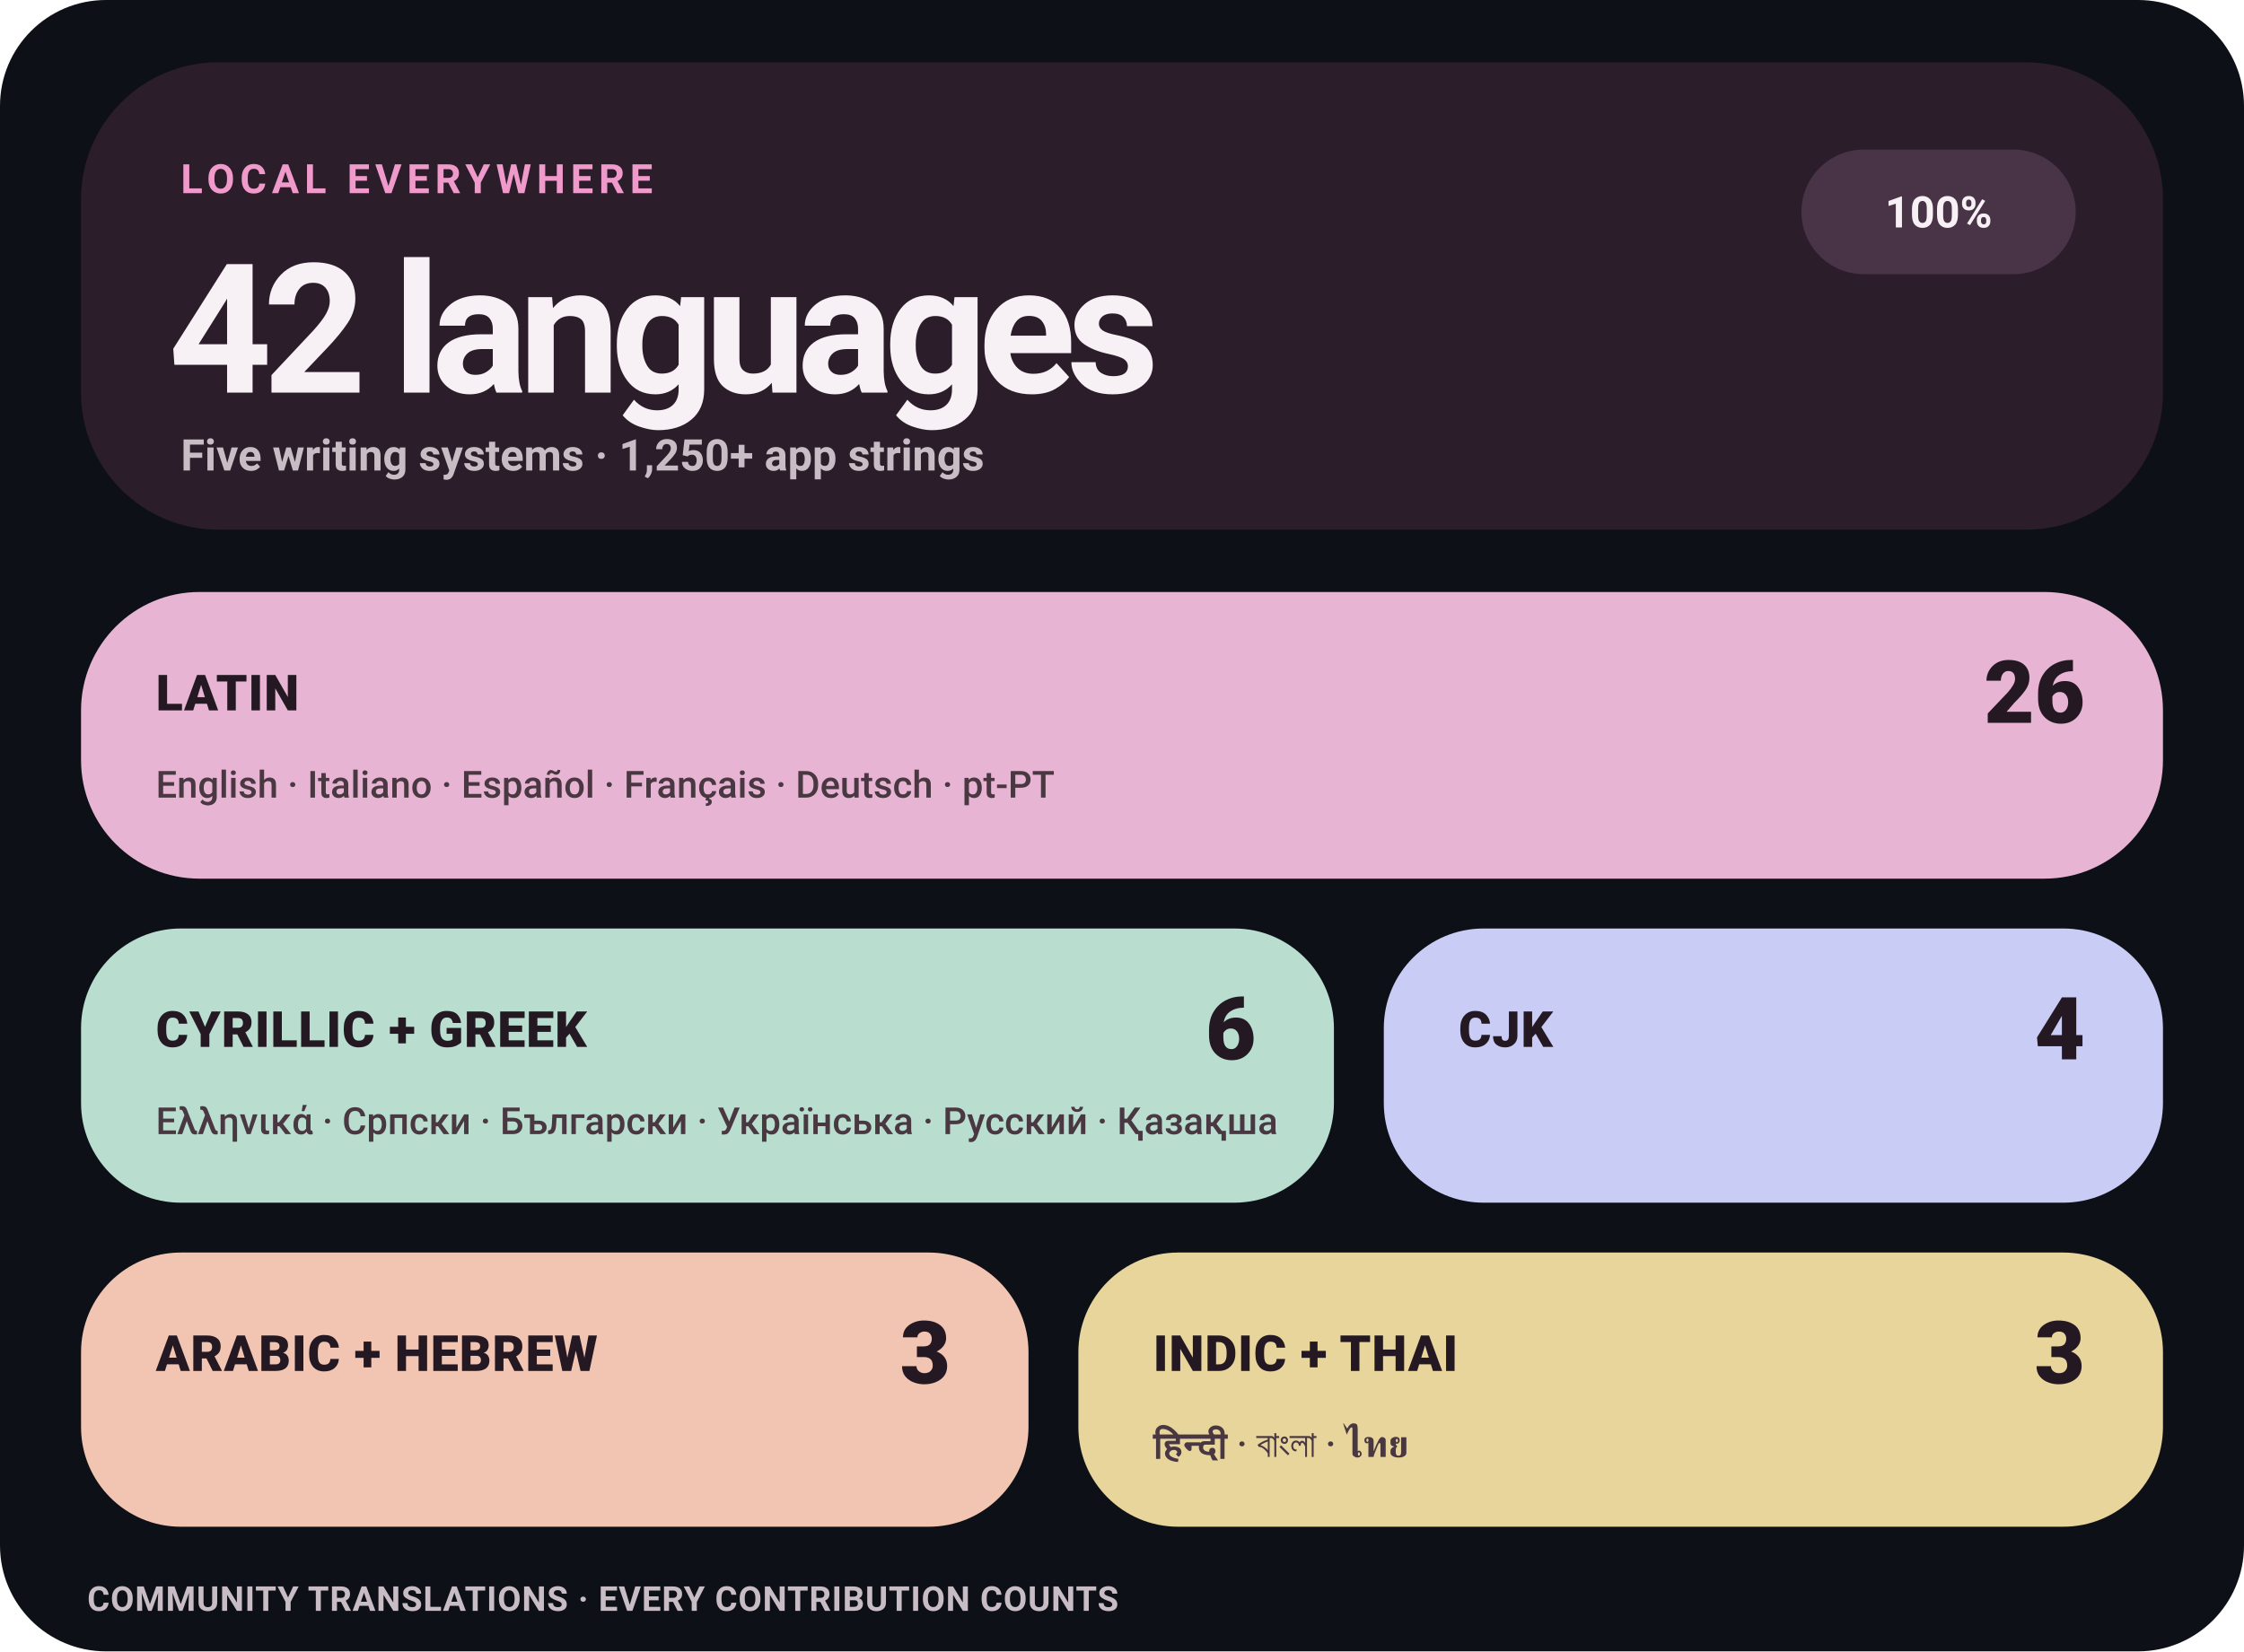
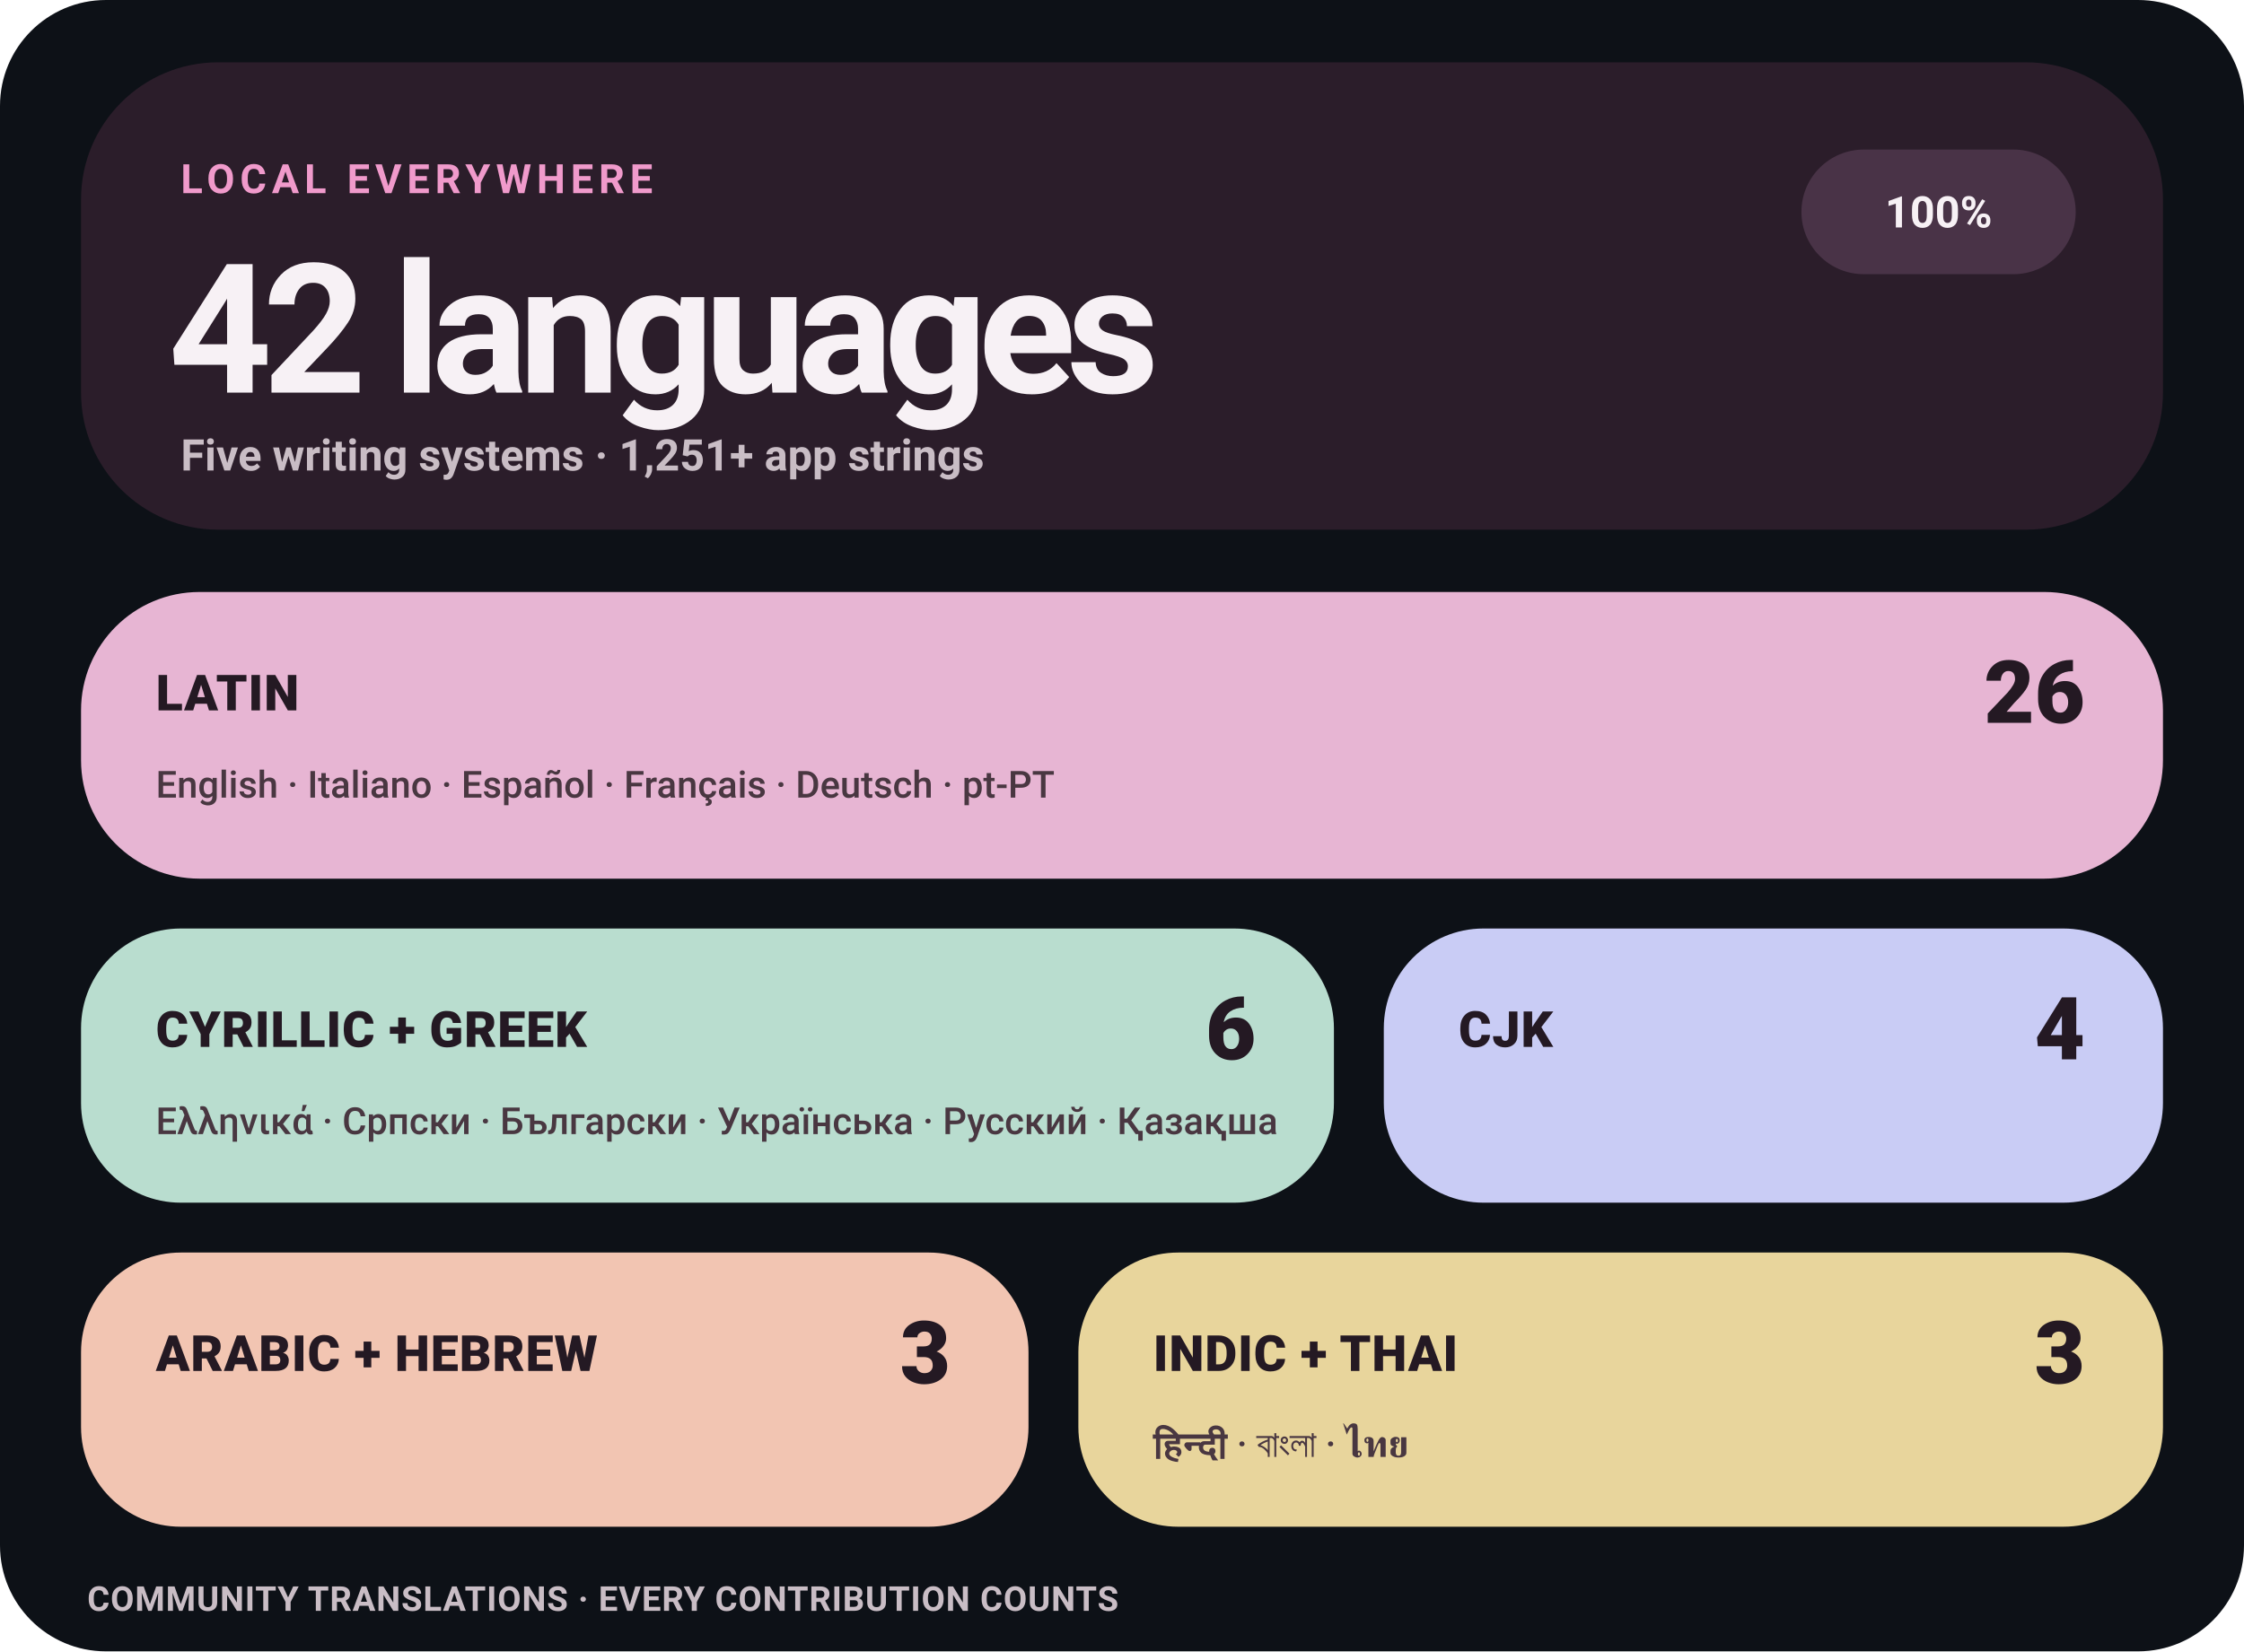
<svg xmlns="http://www.w3.org/2000/svg" width="720" height="530" viewBox="0 0 720 530" role="img" aria-label="Levyra localization coverage: 100% across 42 languages">
  <style>
    text { font-family: -apple-system,BlinkMacSystemFont,'Segoe UI',Roboto,Helvetica,Arial,sans-serif; }
    .eyebrow { fill: #F09ACB; font-size: 13px; font-weight: 780; letter-spacing: 1.7px; }
    .hero { fill: #F7F1F5; font-size: 58px; font-weight: 760; letter-spacing: -3px; }
    .meta { fill: #C9BDC5; font-size: 14px; font-weight: 580; }
    .status { fill: #F7F1F5; font-size: 14px; font-weight: 780; }
    .tile-label { fill: #241923; font-size: 16px; font-weight: 820; letter-spacing: .25px; }
    .tile-count { fill: #241923; font-size: 28px; font-weight: 820; }
    .tile-examples { fill: #493741; font-size: 12px; font-weight: 560; }
    .footer { fill: #C9BDC5; font-size: 11px; font-weight: 650; letter-spacing: .25px; }
  </style>
  <rect width="720" height="530" rx="34" fill="#0D1117" />
  <rect x="26" y="20" width="668" height="150" rx="44" fill="#2B1D2A" />
  <text x="58" y="62" class="eyebrow">LOCAL EVERYWHERE</text>
  <text x="54" y="126" class="hero">42 languages</text>
-   <text x="58" y="151" class="meta">Five writing systems · 1,250+ app strings</text>
+   <text x="58" y="151" class="meta">Five writing systems · 1,251+ app strings</text>
  <rect x="578" y="48" width="88" height="40" rx="20" fill="#493347" />
  <text x="622" y="73" text-anchor="middle" class="status">100%</text>
  <rect x="26" y="190" width="668" height="92" rx="38" fill="#E7B5D3" />
  <text x="50" y="228" class="tile-label">LATIN</text>
  <text x="669" y="232" text-anchor="end" class="tile-count">26</text>
  <text x="50" y="256" class="tile-examples">English · Italiano · Español · Français · Deutsch · pt-PT</text>
  <rect x="26" y="298" width="402" height="88" rx="32" fill="#B9DDCF" />
  <text x="50" y="336" class="tile-label">CYRILLIC + GREEK</text>
  <text x="403" y="340" text-anchor="end" class="tile-count">6</text>
  <text x="50" y="364" class="tile-examples">Ελληνικά · Српски · Български · Українська · Русский · Қазақша</text>
  <rect x="444" y="298" width="250" height="88" rx="32" fill="#C9CCF5" />
  <text x="468" y="336" class="tile-label">CJK</text>
  <text x="669" y="340" text-anchor="end" class="tile-count">4</text>
  <rect x="26" y="402" width="304" height="88" rx="32" fill="#F2C5B2" />
  <text x="50" y="440" class="tile-label">ARABIC + HEBREW</text>
  <text x="305" y="444" text-anchor="end" class="tile-count">3</text>
  <rect x="346" y="402" width="348" height="88" rx="32" fill="#E8D59C" />
  <text x="370" y="440" class="tile-label">INDIC + THAI</text>
  <text x="669" y="444" text-anchor="end" class="tile-count">3</text>
  <text x="370" y="468" class="tile-examples">हिन्दी · বাংলা · ไทย</text>
  <text x="28" y="517" class="footer">COMMUNITY TRANSLATIONS · EVERY CONTRIBUTION COUNTS</text>
</svg>
